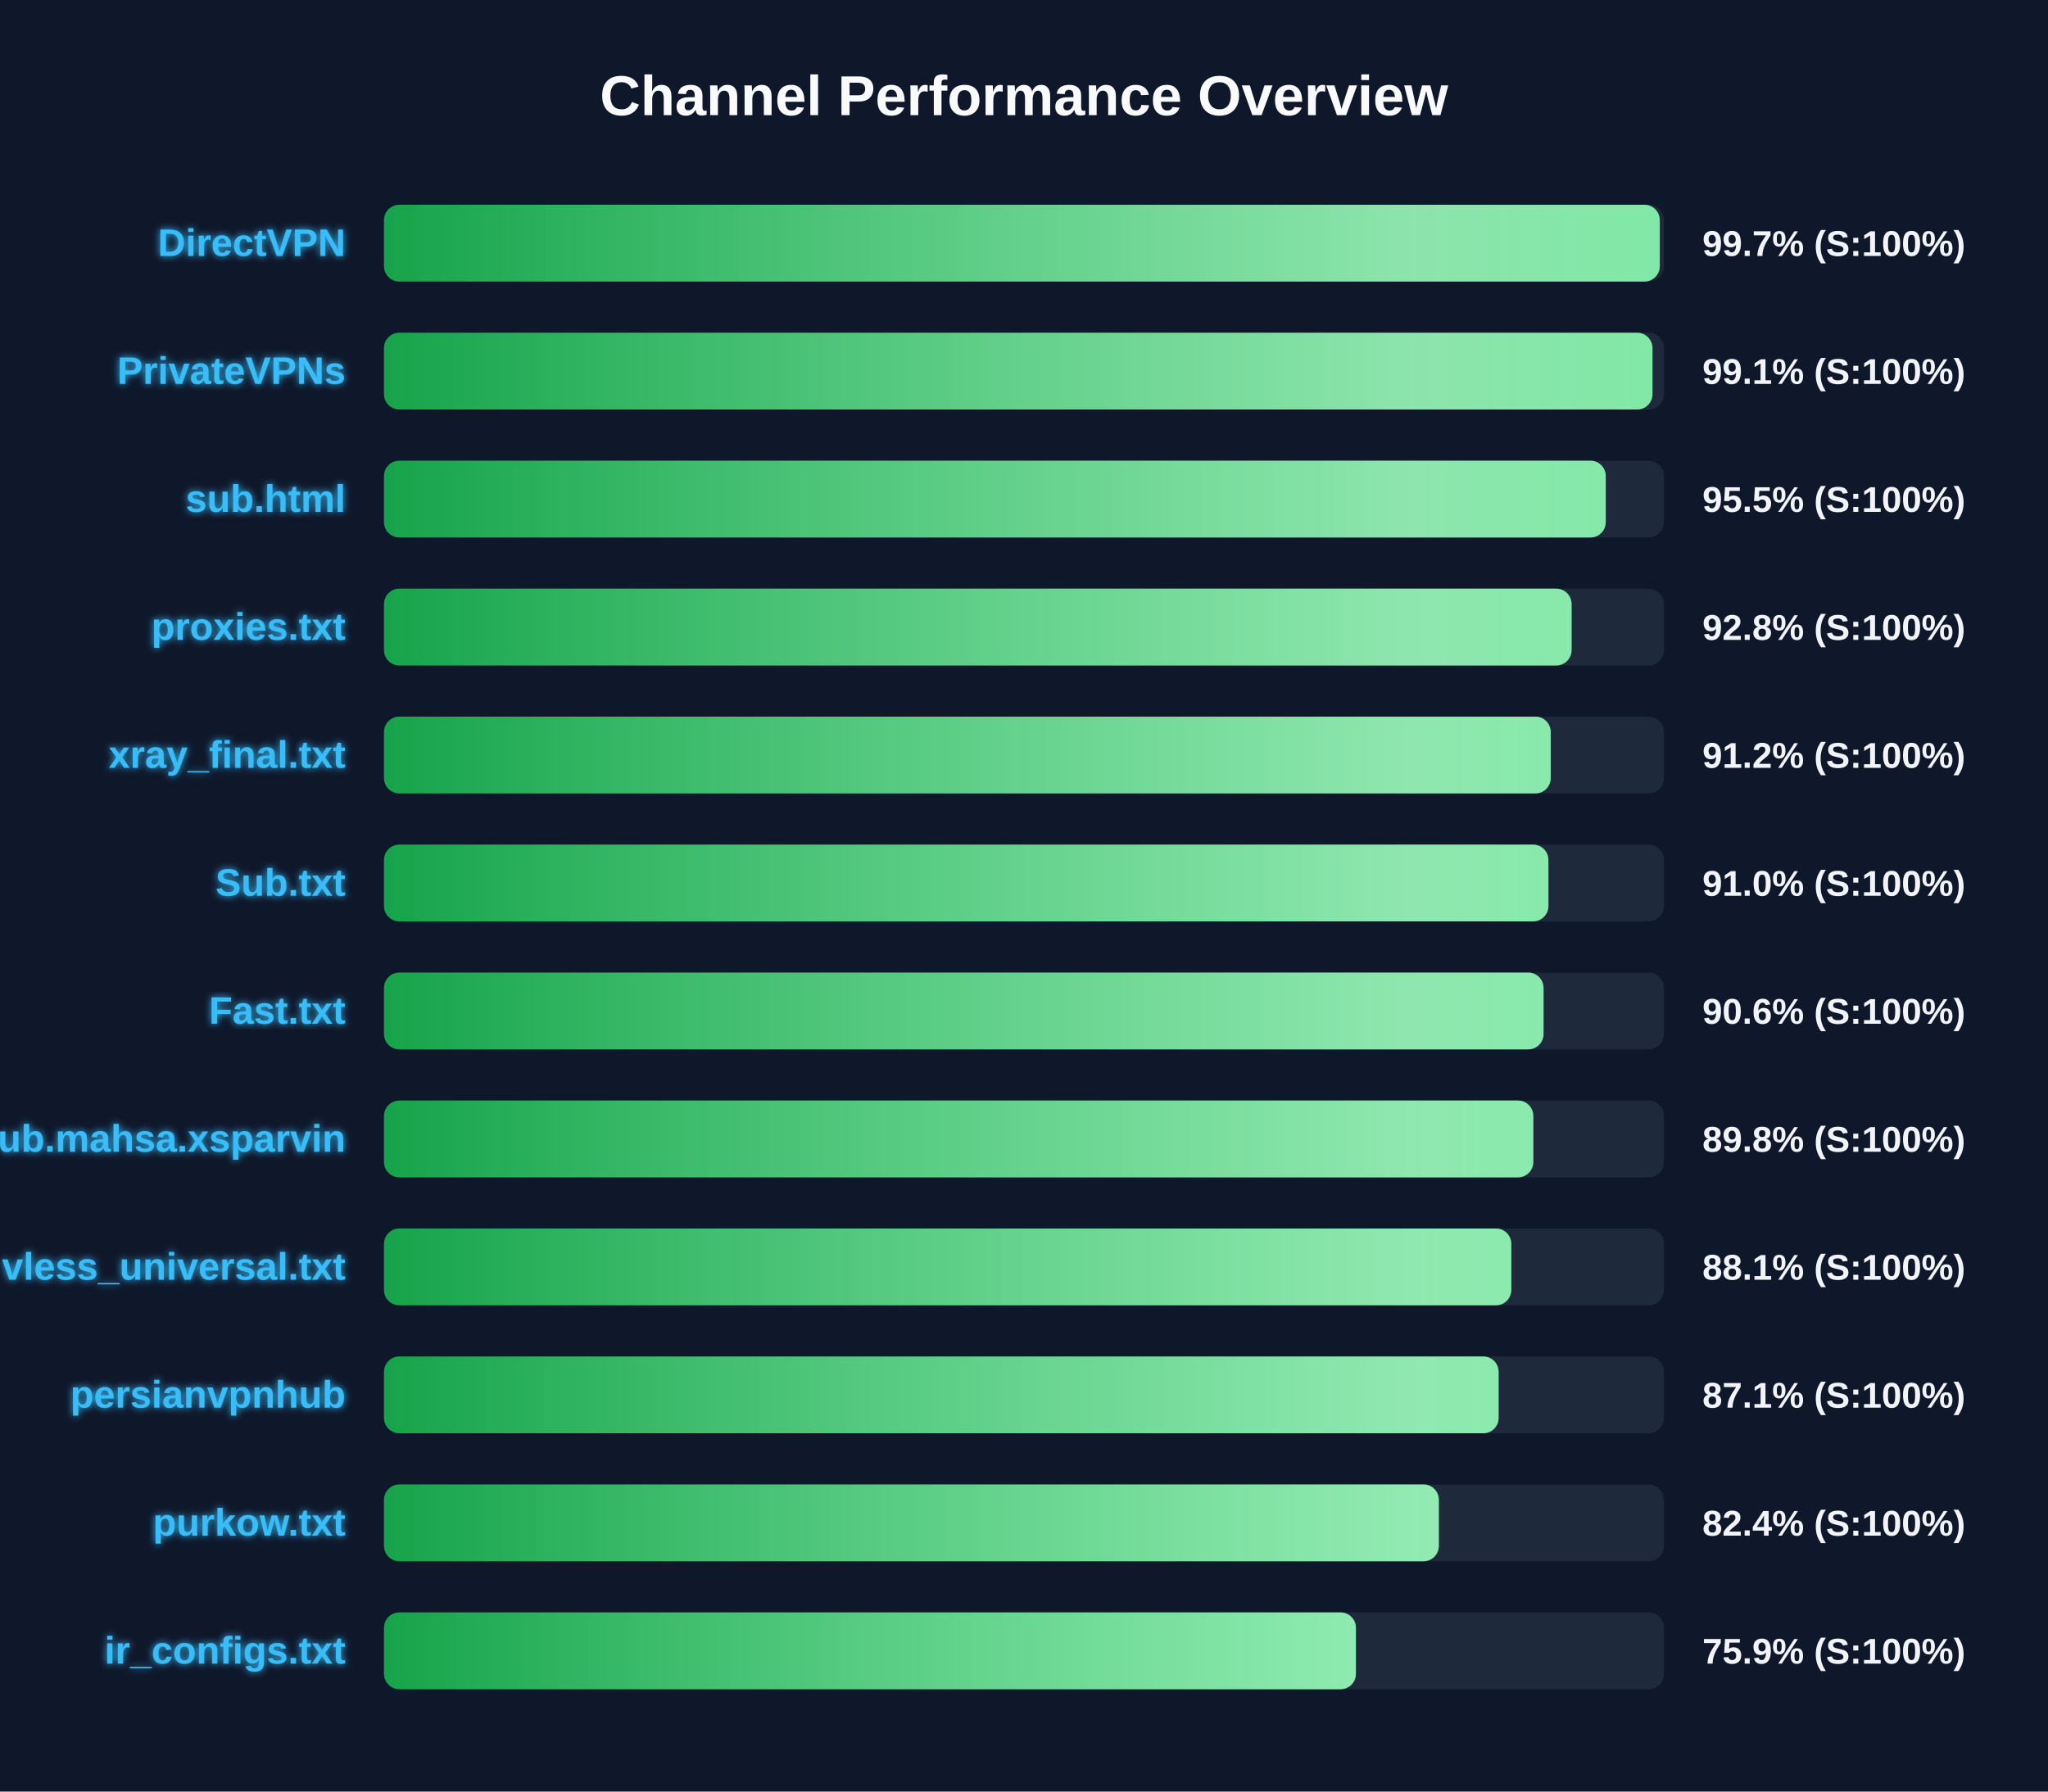
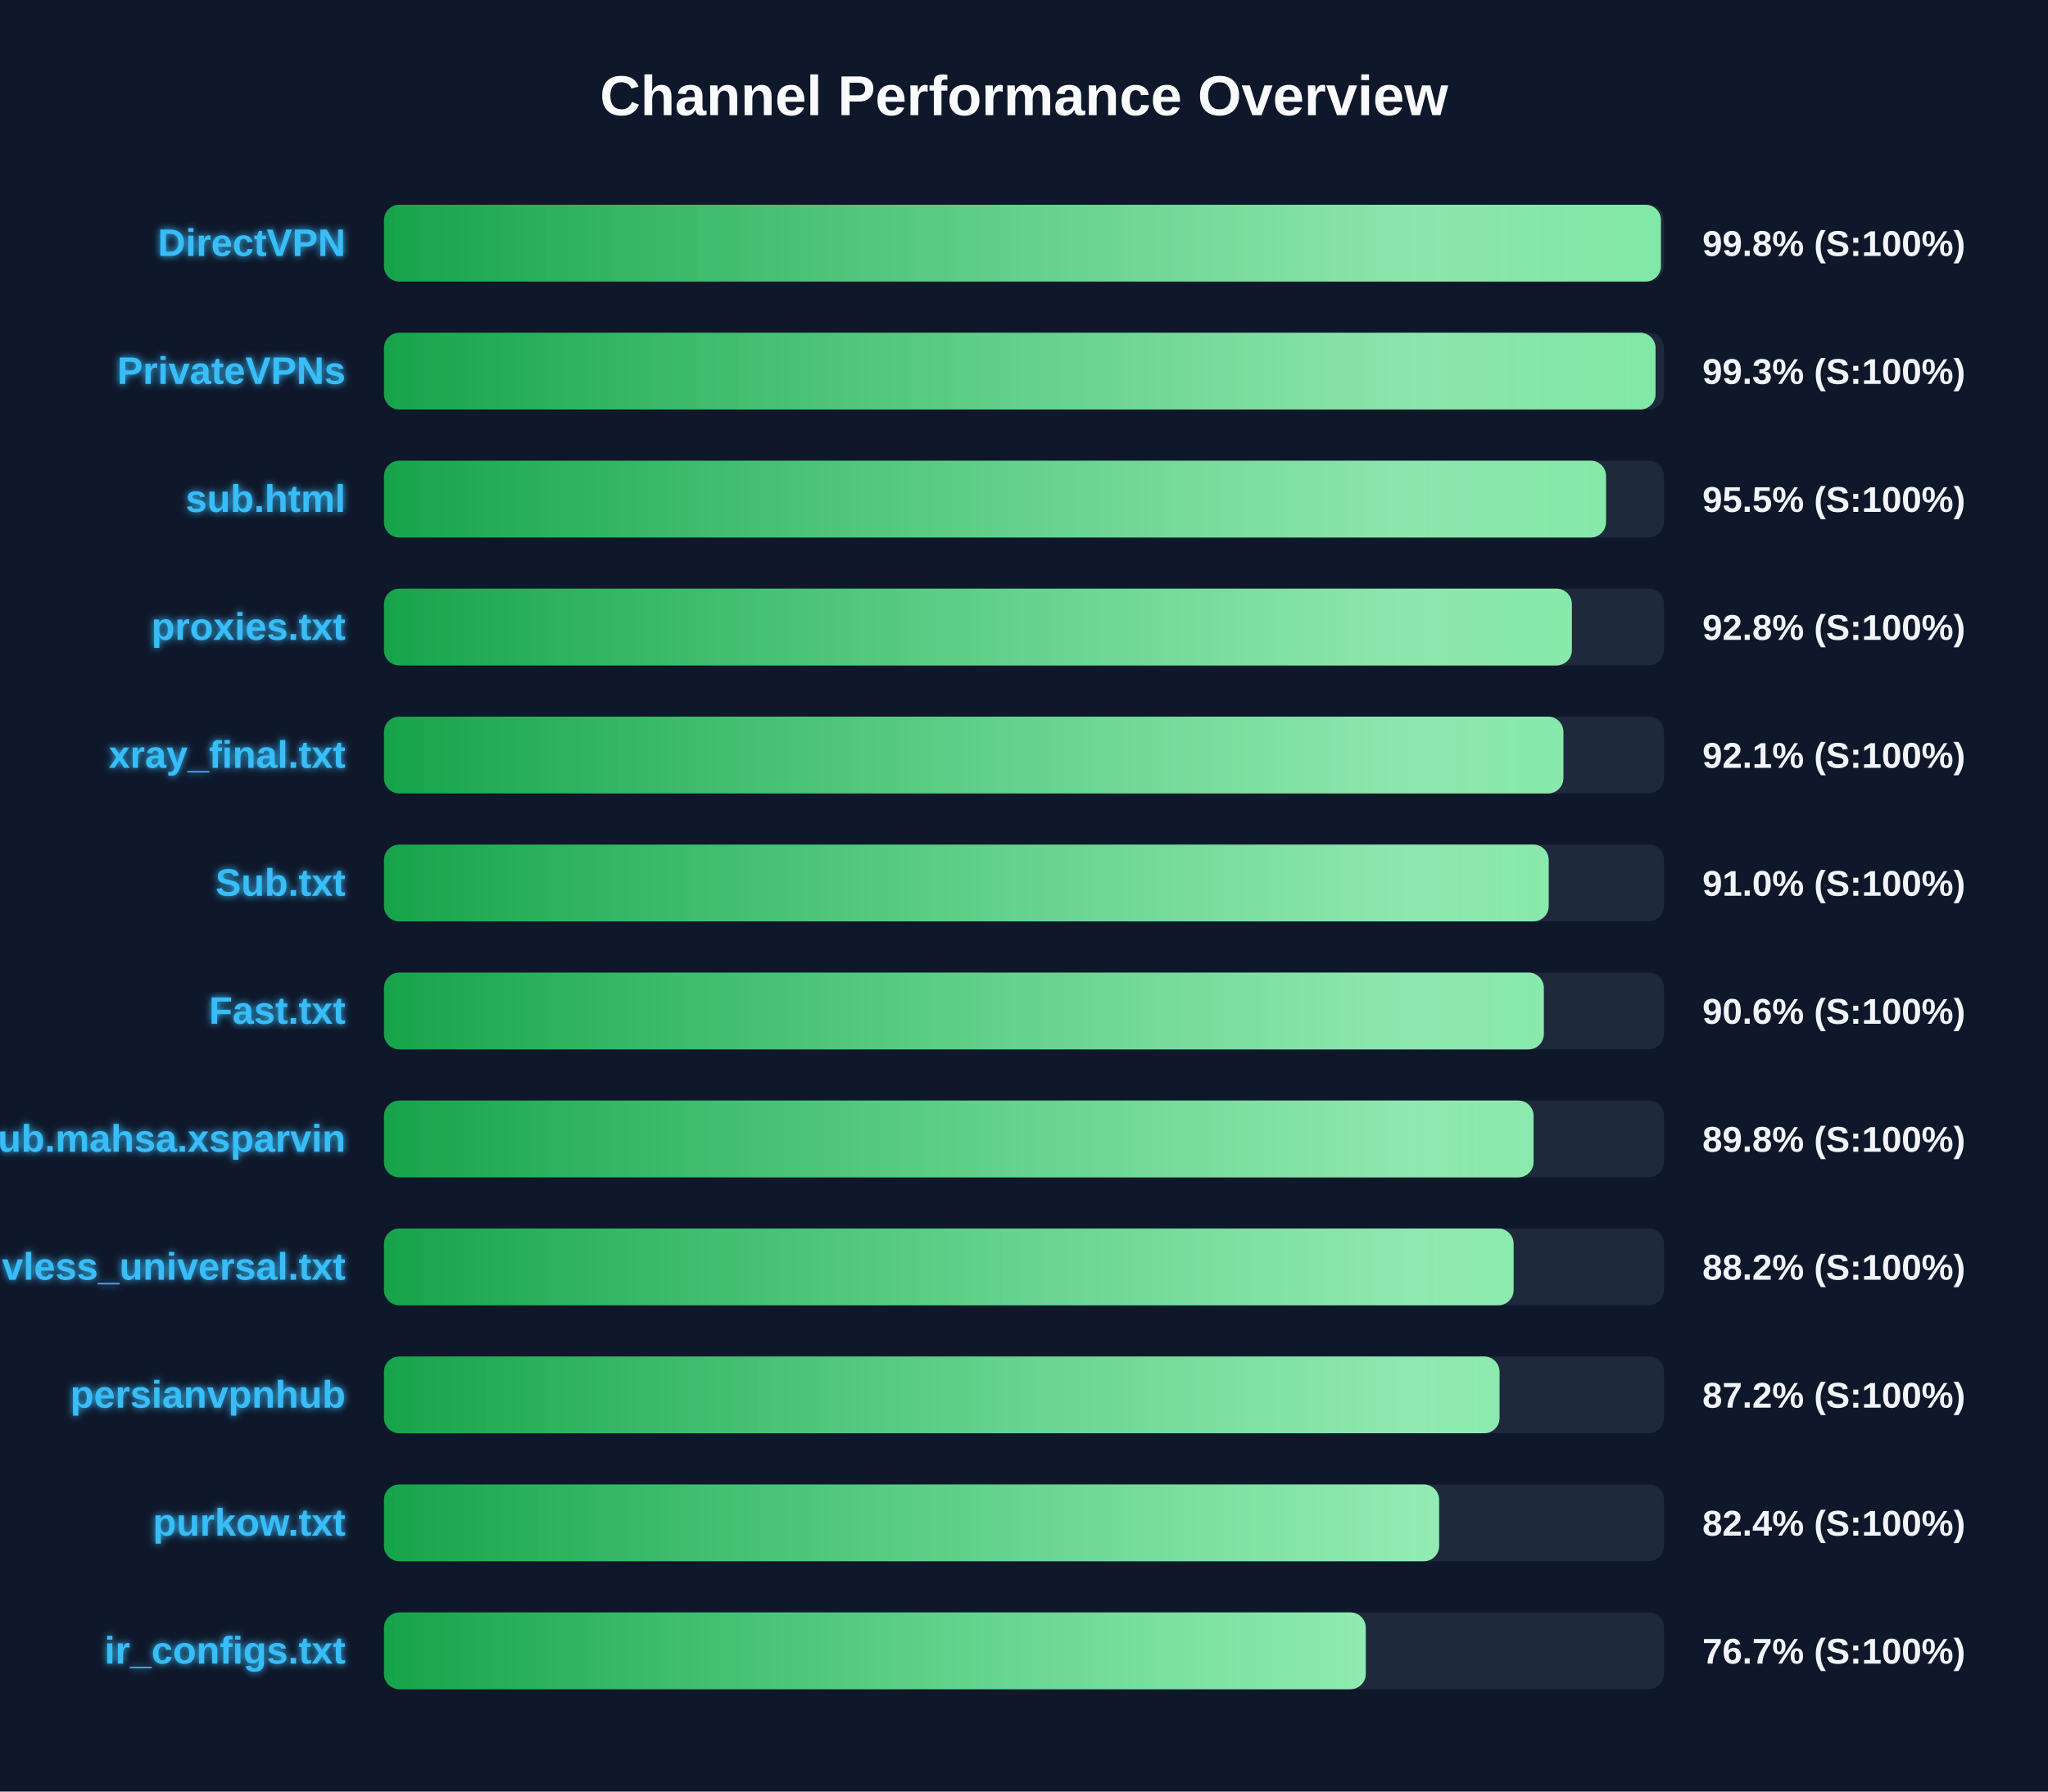
<svg xmlns="http://www.w3.org/2000/svg" width="800" height="700" version="1.1">
  <defs>
    <linearGradient id="grad-green" x1="0%" y1="0%" x2="100%" y2="0%">
      <stop offset="0%" stop-color="#16a34a" />
      <stop offset="100%" stop-color="#4ade80" />
    </linearGradient>
    <linearGradient id="grad-yellow" x1="0%" y1="0%" x2="100%" y2="0%">
      <stop offset="0%" stop-color="#ca8a04" />
      <stop offset="100%" stop-color="#fde047" />
    </linearGradient>
    <linearGradient id="grad-red" x1="0%" y1="0%" x2="100%" y2="0%">
      <stop offset="0%" stop-color="#dc2626" />
      <stop offset="100%" stop-color="#f87171" />
    </linearGradient>
    <linearGradient id="shimmer" x1="0%" y1="0%" x2="100%" y2="0%">
      <stop offset="0%" stop-color="rgba(255,255,255,0)" />
      <stop offset="50%" stop-color="rgba(255,255,255,0.4)" />
      <stop offset="100%" stop-color="rgba(255,255,255,0)" />
    </linearGradient>
    <filter id="glow" x="-20%" y="-20%" width="140%" height="140%">
      <feGaussianBlur stdDeviation="1.5" result="blur" />
      <feComposite in="SourceGraphic" in2="blur" operator="over" />
    </filter>
  </defs>
  <style>
        .bg-rect { fill: #0f172a; }
        .title { font: bold 22px 'Segoe UI', Arial, sans-serif; fill: #f8fafc; }
        .row { font: bold 15px 'Segoe UI', Arial, sans-serif; fill: #38bdf8; filter: url(#glow); }
        .score { font: bold 14px 'Segoe UI', Arial, sans-serif; fill: #f1f5f9; }
        @keyframes shimmer-anim {
            0% { transform: translateX(-100%); }
            100% { transform: translateX(200%); }
        }
        .shimmer-rect {
            animation: shimmer-anim 2.5s infinite linear;
        }
    </style>
  <rect width="100%" height="100%" class="bg-rect" />
  <text x="400" y="45" text-anchor="middle" class="title">Channel Performance Overview</text>
  <rect x="150" y="80" width="500" height="30" fill="#1e293b" rx="6" />
  <clipPath id="clip-0">
-     <rect x="150" y="80" width="498.35" height="30" rx="6" />
+     <rect x="150" y="80" width="498.8" height="30" rx="6" />
  </clipPath>
-   <rect x="150" y="80" width="498.35" height="30" fill="url(#grad-green)" rx="6" />
+   <rect x="150" y="80" width="498.8" height="30" fill="url(#grad-green)" rx="6" />
  <g clip-path="url(#clip-0)">
    <rect x="150" y="80" width="100%" height="30" fill="url(#shimmer)" class="shimmer-rect" />
  </g>
  <text x="135" y="100" text-anchor="end" class="row">DirectVPN</text>
-   <text x="665" y="100" text-anchor="start" class="score">99.7% (S:100%)</text>
+   <text x="665" y="100" text-anchor="start" class="score">99.8% (S:100%)</text>
  <rect x="150" y="130" width="500" height="30" fill="#1e293b" rx="6" />
  <clipPath id="clip-1">
-     <rect x="150" y="130" width="495.5" height="30" rx="6" />
+     <rect x="150" y="130" width="496.7" height="30" rx="6" />
  </clipPath>
-   <rect x="150" y="130" width="495.5" height="30" fill="url(#grad-green)" rx="6" />
+   <rect x="150" y="130" width="496.7" height="30" fill="url(#grad-green)" rx="6" />
  <g clip-path="url(#clip-1)">
    <rect x="150" y="130" width="100%" height="30" fill="url(#shimmer)" class="shimmer-rect" />
  </g>
  <text x="135" y="150" text-anchor="end" class="row">PrivateVPNs</text>
-   <text x="665" y="150" text-anchor="start" class="score">99.1% (S:100%)</text>
+   <text x="665" y="150" text-anchor="start" class="score">99.3% (S:100%)</text>
  <rect x="150" y="180" width="500" height="30" fill="#1e293b" rx="6" />
  <clipPath id="clip-2">
-     <rect x="150" y="180" width="477.25" height="30" rx="6" />
+     <rect x="150" y="180" width="477.35" height="30" rx="6" />
  </clipPath>
-   <rect x="150" y="180" width="477.25" height="30" fill="url(#grad-green)" rx="6" />
+   <rect x="150" y="180" width="477.35" height="30" fill="url(#grad-green)" rx="6" />
  <g clip-path="url(#clip-2)">
    <rect x="150" y="180" width="100%" height="30" fill="url(#shimmer)" class="shimmer-rect" />
  </g>
  <text x="135" y="200" text-anchor="end" class="row">sub.html</text>
  <text x="665" y="200" text-anchor="start" class="score">95.5% (S:100%)</text>
  <rect x="150" y="230" width="500" height="30" fill="#1e293b" rx="6" />
  <clipPath id="clip-3">
-     <rect x="150" y="230" width="463.9" height="30" rx="6" />
+     <rect x="150" y="230" width="464.0" height="30" rx="6" />
  </clipPath>
-   <rect x="150" y="230" width="463.9" height="30" fill="url(#grad-green)" rx="6" />
+   <rect x="150" y="230" width="464.0" height="30" fill="url(#grad-green)" rx="6" />
  <g clip-path="url(#clip-3)">
    <rect x="150" y="230" width="100%" height="30" fill="url(#shimmer)" class="shimmer-rect" />
  </g>
  <text x="135" y="250" text-anchor="end" class="row">proxies.txt</text>
  <text x="665" y="250" text-anchor="start" class="score">92.8% (S:100%)</text>
  <rect x="150" y="280" width="500" height="30" fill="#1e293b" rx="6" />
  <clipPath id="clip-4">
-     <rect x="150" y="280" width="455.75" height="30" rx="6" />
+     <rect x="150" y="280" width="460.7" height="30" rx="6" />
  </clipPath>
-   <rect x="150" y="280" width="455.75" height="30" fill="url(#grad-green)" rx="6" />
+   <rect x="150" y="280" width="460.7" height="30" fill="url(#grad-green)" rx="6" />
  <g clip-path="url(#clip-4)">
    <rect x="150" y="280" width="100%" height="30" fill="url(#shimmer)" class="shimmer-rect" />
  </g>
  <text x="135" y="300" text-anchor="end" class="row">xray_final.txt</text>
-   <text x="665" y="300" text-anchor="start" class="score">91.2% (S:100%)</text>
+   <text x="665" y="300" text-anchor="start" class="score">92.1% (S:100%)</text>
  <rect x="150" y="330" width="500" height="30" fill="#1e293b" rx="6" />
  <clipPath id="clip-5">
-     <rect x="150" y="330" width="454.85" height="30" rx="6" />
+     <rect x="150" y="330" width="454.95" height="30" rx="6" />
  </clipPath>
-   <rect x="150" y="330" width="454.85" height="30" fill="url(#grad-green)" rx="6" />
+   <rect x="150" y="330" width="454.95" height="30" fill="url(#grad-green)" rx="6" />
  <g clip-path="url(#clip-5)">
    <rect x="150" y="330" width="100%" height="30" fill="url(#shimmer)" class="shimmer-rect" />
  </g>
  <text x="135" y="350" text-anchor="end" class="row">Sub.txt</text>
  <text x="665" y="350" text-anchor="start" class="score">91.0% (S:100%)</text>
  <rect x="150" y="380" width="500" height="30" fill="#1e293b" rx="6" />
  <clipPath id="clip-6">
-     <rect x="150" y="380" width="452.95" height="30" rx="6" />
+     <rect x="150" y="380" width="453.05" height="30" rx="6" />
  </clipPath>
-   <rect x="150" y="380" width="452.95" height="30" fill="url(#grad-green)" rx="6" />
+   <rect x="150" y="380" width="453.05" height="30" fill="url(#grad-green)" rx="6" />
  <g clip-path="url(#clip-6)">
    <rect x="150" y="380" width="100%" height="30" fill="url(#shimmer)" class="shimmer-rect" />
  </g>
  <text x="135" y="400" text-anchor="end" class="row">Fast.txt</text>
  <text x="665" y="400" text-anchor="start" class="score">90.6% (S:100%)</text>
  <rect x="150" y="430" width="500" height="30" fill="#1e293b" rx="6" />
  <clipPath id="clip-7">
-     <rect x="150" y="430" width="448.95" height="30" rx="6" />
+     <rect x="150" y="430" width="449.05" height="30" rx="6" />
  </clipPath>
-   <rect x="150" y="430" width="448.95" height="30" fill="url(#grad-green)" rx="6" />
+   <rect x="150" y="430" width="449.05" height="30" fill="url(#grad-green)" rx="6" />
  <g clip-path="url(#clip-7)">
    <rect x="150" y="430" width="100%" height="30" fill="url(#shimmer)" class="shimmer-rect" />
  </g>
  <text x="135" y="450" text-anchor="end" class="row">Sub.mahsa.xsparvin</text>
  <text x="665" y="450" text-anchor="start" class="score">89.8% (S:100%)</text>
  <rect x="150" y="480" width="500" height="30" fill="#1e293b" rx="6" />
  <clipPath id="clip-8">
-     <rect x="150" y="480" width="440.35" height="30" rx="6" />
+     <rect x="150" y="480" width="441.25" height="30" rx="6" />
  </clipPath>
-   <rect x="150" y="480" width="440.35" height="30" fill="url(#grad-green)" rx="6" />
+   <rect x="150" y="480" width="441.25" height="30" fill="url(#grad-green)" rx="6" />
  <g clip-path="url(#clip-8)">
    <rect x="150" y="480" width="100%" height="30" fill="url(#shimmer)" class="shimmer-rect" />
  </g>
  <text x="135" y="500" text-anchor="end" class="row">vless_universal.txt</text>
-   <text x="665" y="500" text-anchor="start" class="score">88.1% (S:100%)</text>
+   <text x="665" y="500" text-anchor="start" class="score">88.2% (S:100%)</text>
  <rect x="150" y="530" width="500" height="30" fill="#1e293b" rx="6" />
  <clipPath id="clip-9">
-     <rect x="150" y="530" width="435.4" height="30" rx="6" />
+     <rect x="150" y="530" width="435.75" height="30" rx="6" />
  </clipPath>
-   <rect x="150" y="530" width="435.4" height="30" fill="url(#grad-green)" rx="6" />
+   <rect x="150" y="530" width="435.75" height="30" fill="url(#grad-green)" rx="6" />
  <g clip-path="url(#clip-9)">
    <rect x="150" y="530" width="100%" height="30" fill="url(#shimmer)" class="shimmer-rect" />
  </g>
  <text x="135" y="550" text-anchor="end" class="row">persianvpnhub</text>
-   <text x="665" y="550" text-anchor="start" class="score">87.1% (S:100%)</text>
+   <text x="665" y="550" text-anchor="start" class="score">87.2% (S:100%)</text>
  <rect x="150" y="580" width="500" height="30" fill="#1e293b" rx="6" />
  <clipPath id="clip-10">
-     <rect x="150" y="580" width="412.05" height="30" rx="6" />
+     <rect x="150" y="580" width="412.15" height="30" rx="6" />
  </clipPath>
-   <rect x="150" y="580" width="412.05" height="30" fill="url(#grad-green)" rx="6" />
+   <rect x="150" y="580" width="412.15" height="30" fill="url(#grad-green)" rx="6" />
  <g clip-path="url(#clip-10)">
    <rect x="150" y="580" width="100%" height="30" fill="url(#shimmer)" class="shimmer-rect" />
  </g>
  <text x="135" y="600" text-anchor="end" class="row">purkow.txt</text>
  <text x="665" y="600" text-anchor="start" class="score">82.4% (S:100%)</text>
  <rect x="150" y="630" width="500" height="30" fill="#1e293b" rx="6" />
  <clipPath id="clip-11">
-     <rect x="150" y="630" width="379.65" height="30" rx="6" />
+     <rect x="150" y="630" width="383.5" height="30" rx="6" />
  </clipPath>
-   <rect x="150" y="630" width="379.65" height="30" fill="url(#grad-green)" rx="6" />
+   <rect x="150" y="630" width="383.5" height="30" fill="url(#grad-green)" rx="6" />
  <g clip-path="url(#clip-11)">
    <rect x="150" y="630" width="100%" height="30" fill="url(#shimmer)" class="shimmer-rect" />
  </g>
  <text x="135" y="650" text-anchor="end" class="row">ir_configs.txt</text>
-   <text x="665" y="650" text-anchor="start" class="score">75.9% (S:100%)</text>
+   <text x="665" y="650" text-anchor="start" class="score">76.7% (S:100%)</text>
</svg>
